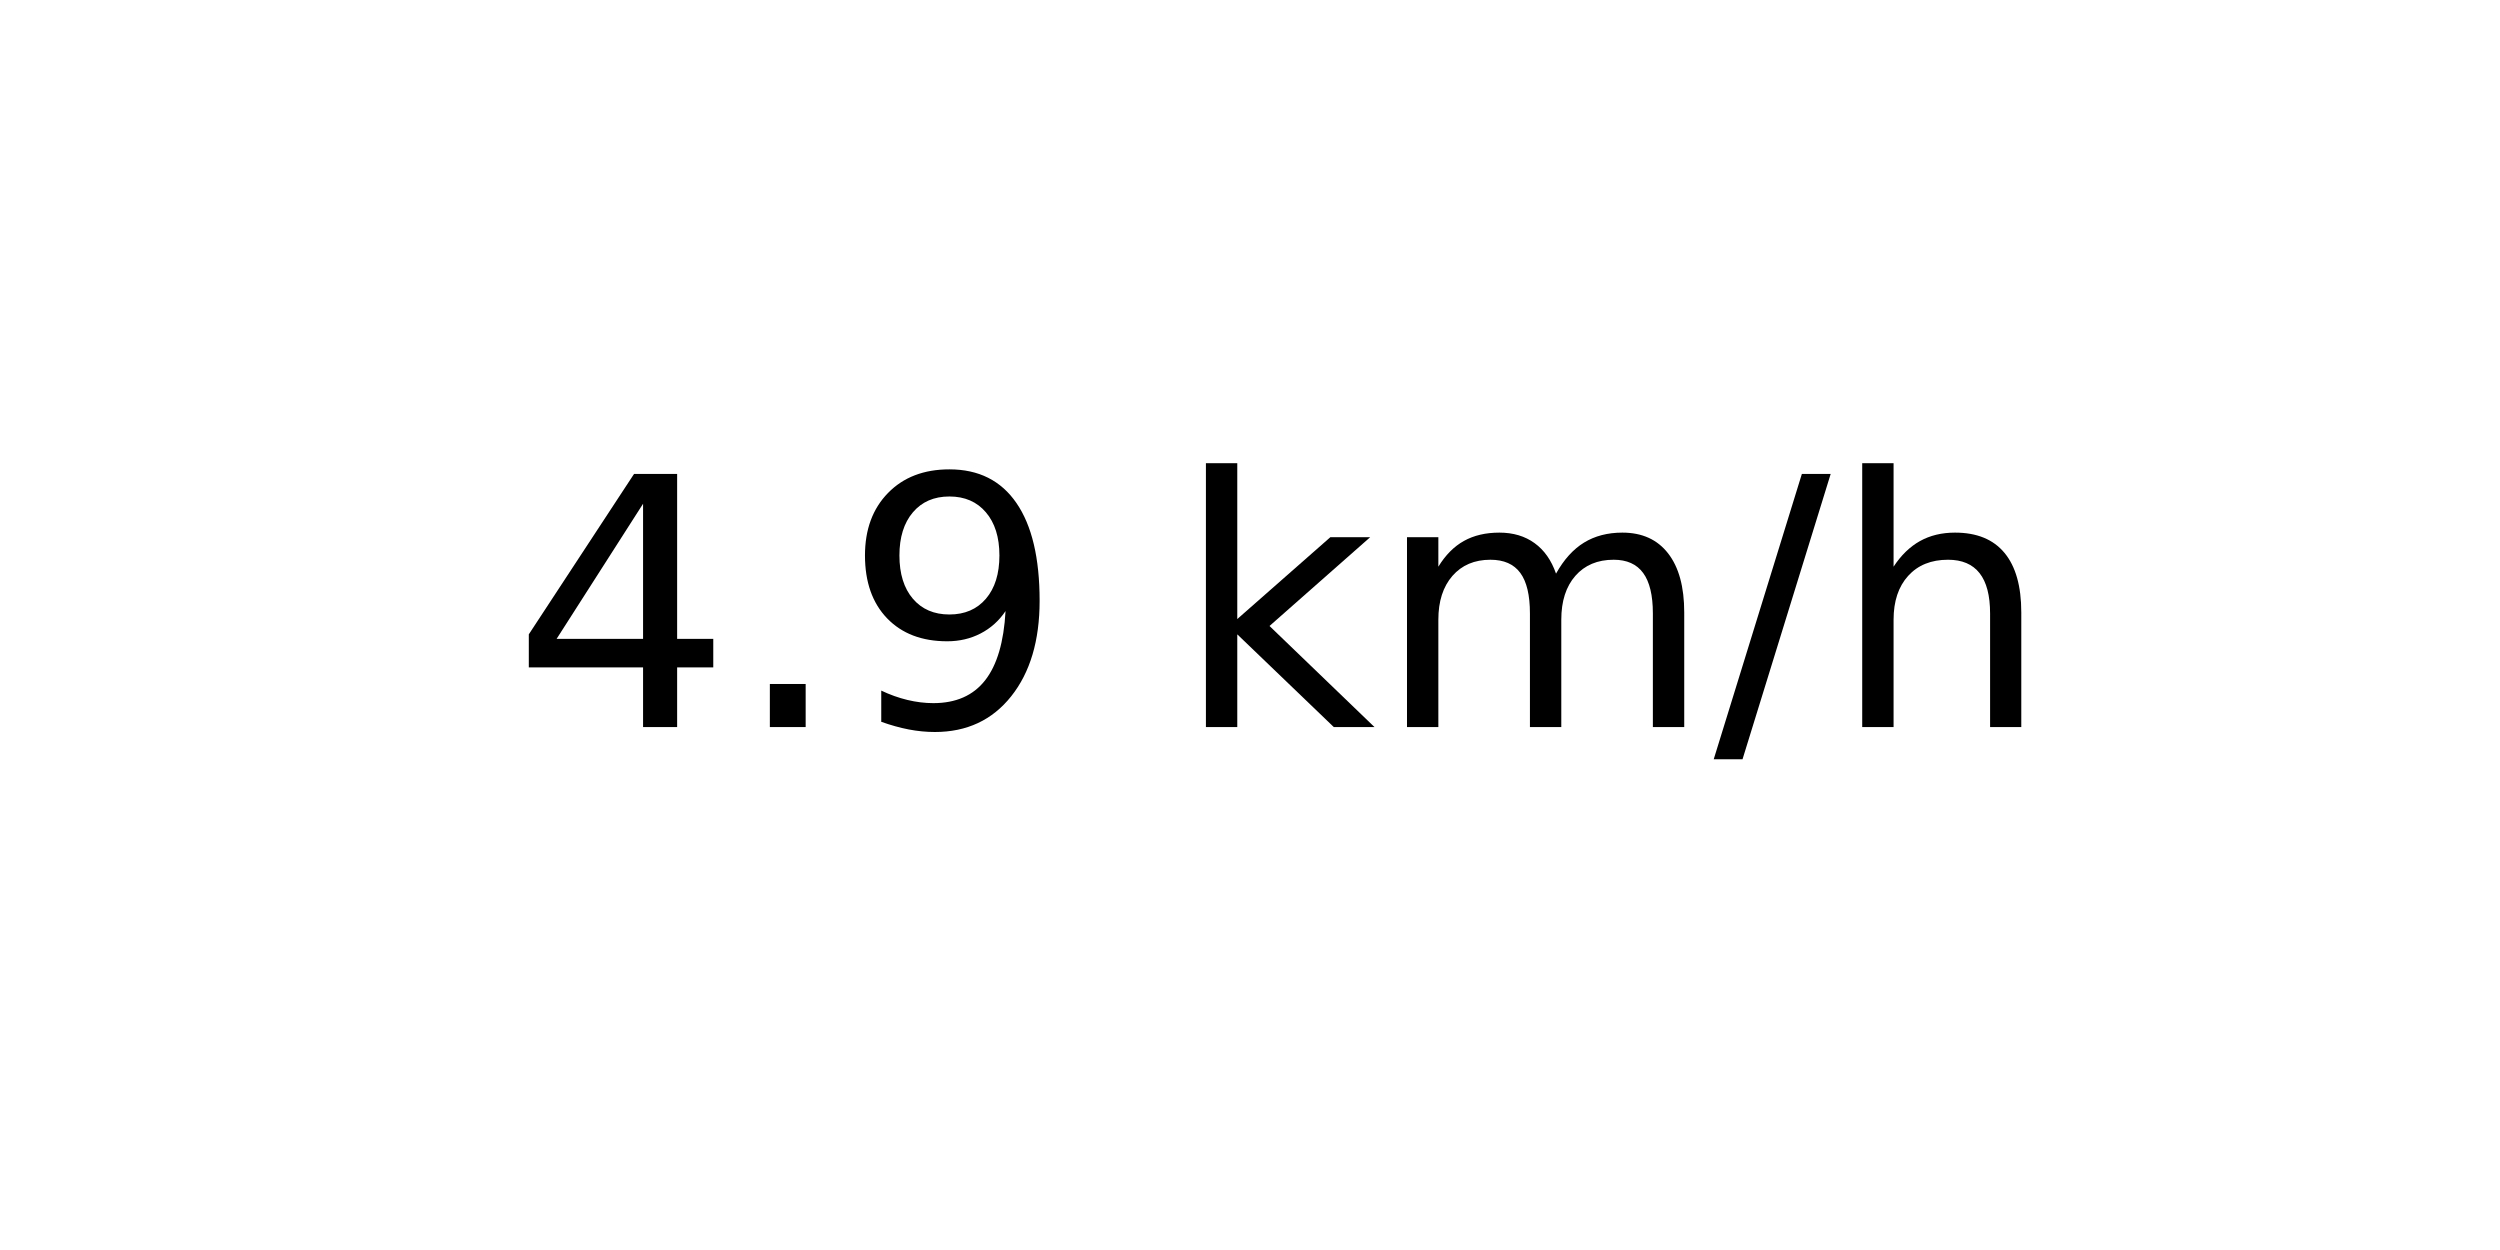
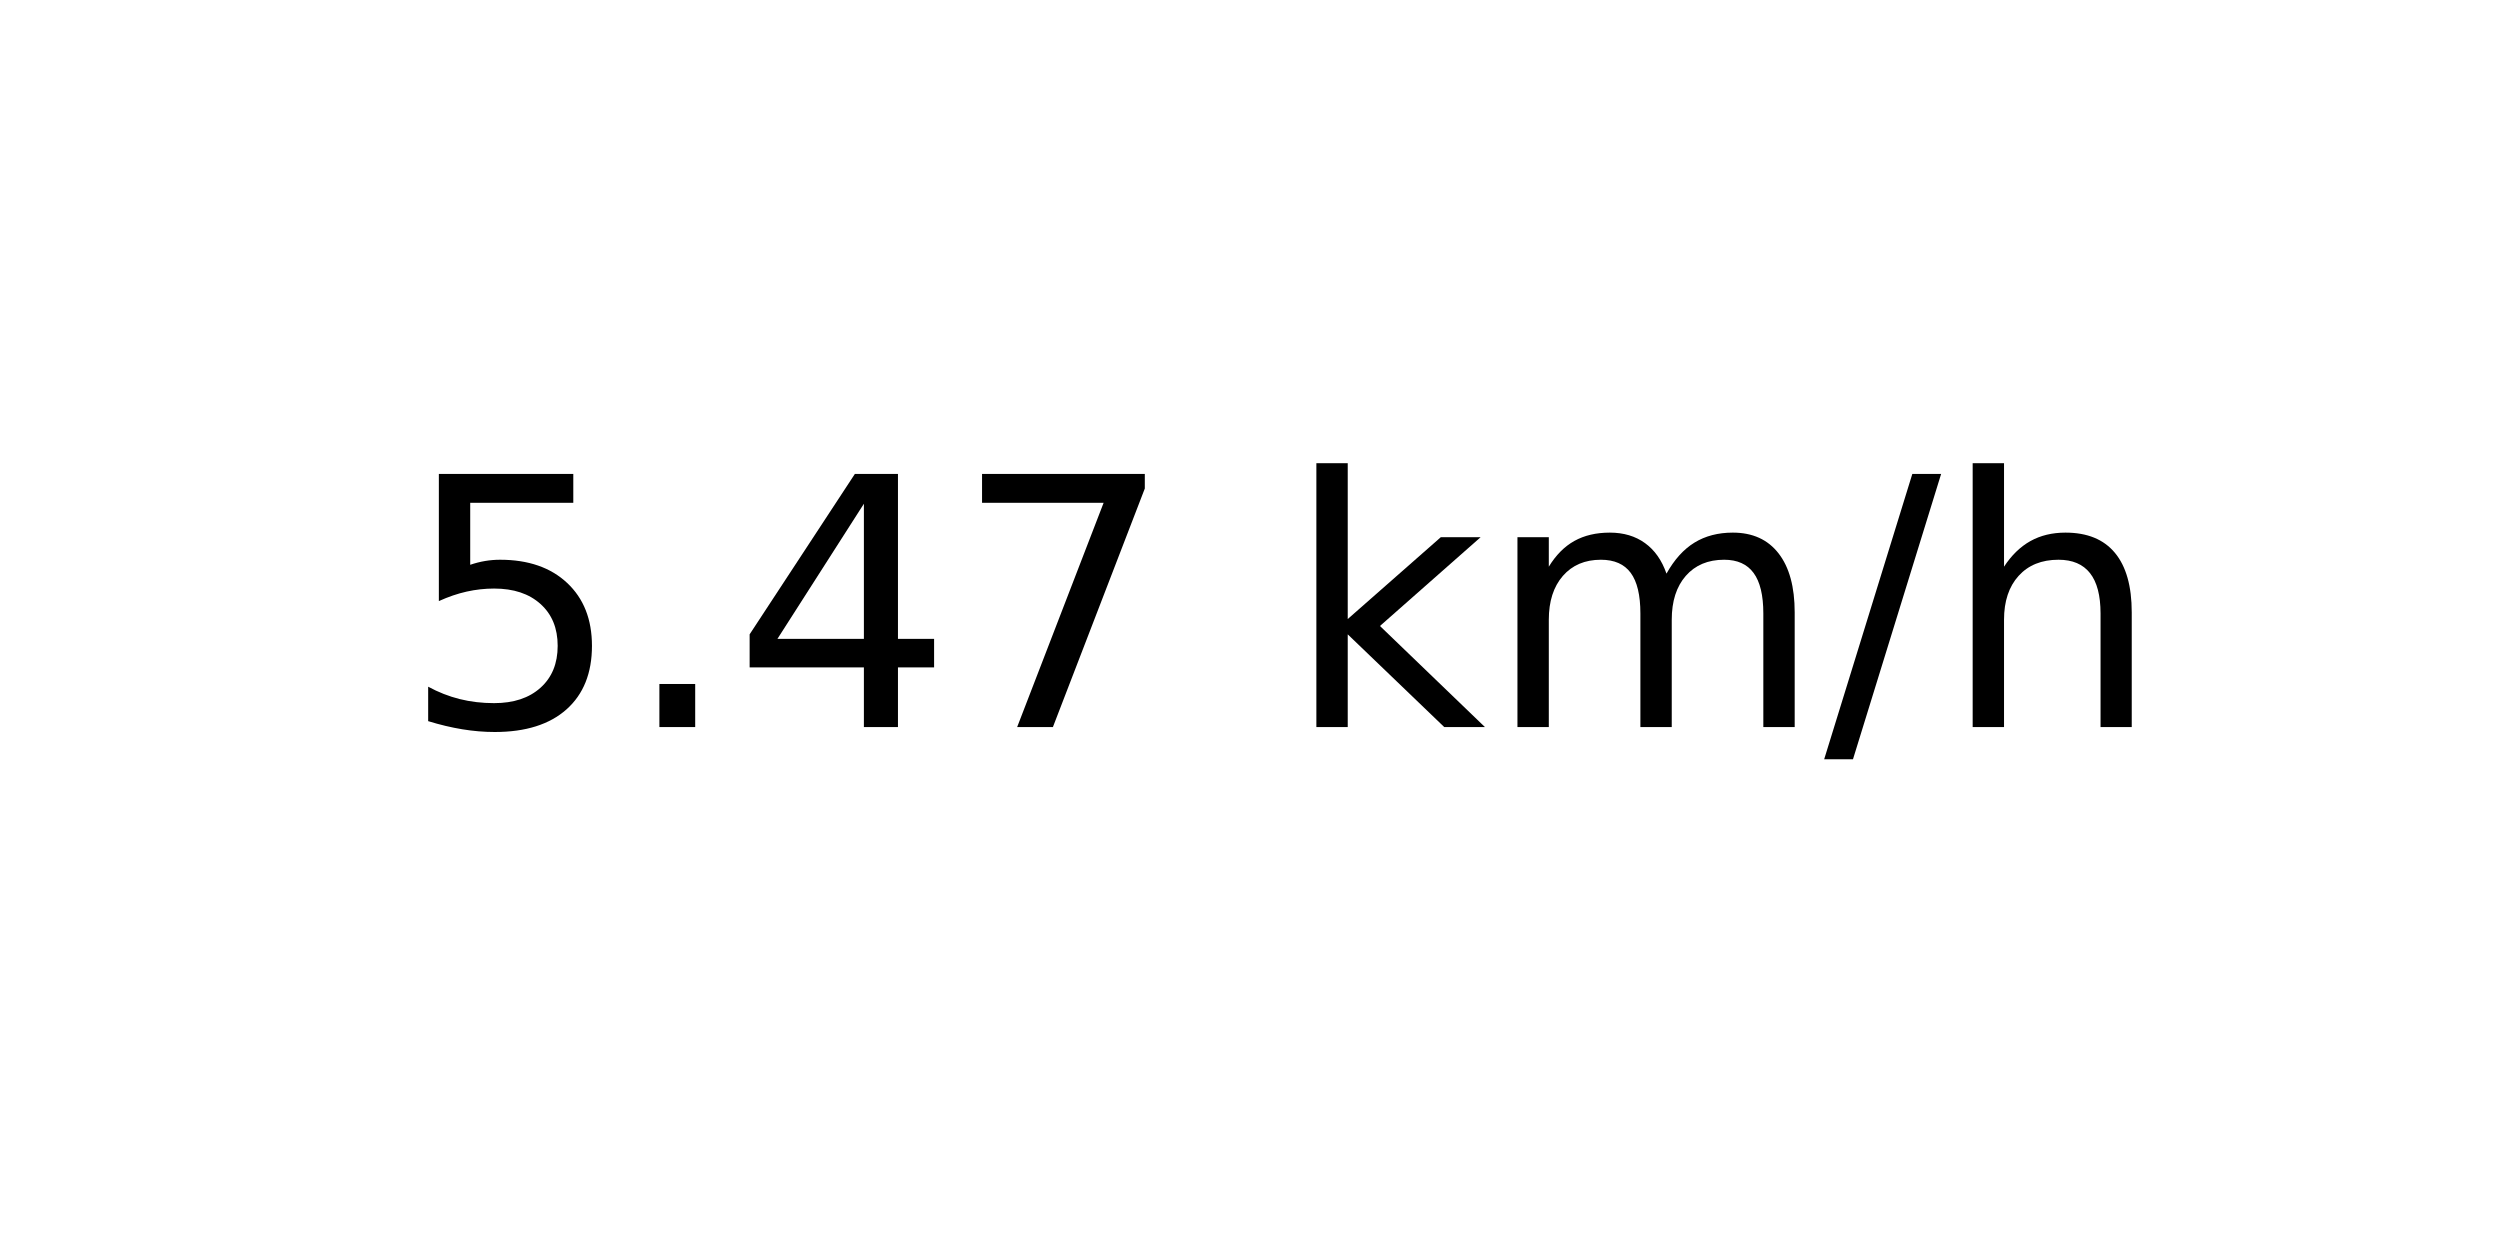
<svg xmlns="http://www.w3.org/2000/svg" xmlns:xlink="http://www.w3.org/1999/xlink" width="72pt" height="36pt" viewBox="0 0 72 36" version="1.1">
  <defs>
    <style type="text/css">*{stroke-linejoin: round; stroke-linecap: butt}</style>
  </defs>
  <g id="figure_1">
    <g id="axes_1">
      <g id="text_1">
-         <g transform="translate(14.74062 20.93937) scale(0.1 -0.1)">
+         <g transform="translate(11.55937 20.93937) scale(0.1 -0.1)">
          <defs>
+             <path id="DejaVuSans-35" d="M 691 4666  L 3169 4666  L 3169 4134  L 1269 4134  L 1269 2991  Q 1406 3038 1543 3061  Q 1681 3084 1819 3084  Q 2600 3084 3056 2656  Q 3513 2228 3513 1497  Q 3513 744 3044 326  Q 2575 -91 1722 -91  Q 1428 -91 1123 -41  Q 819 9 494 109  L 494 744  Q 775 591 1075 516  Q 1375 441 1709 441  Q 2250 441 2565 725  Q 2881 1009 2881 1497  Q 2881 1984 2565 2268  Q 2250 2553 1709 2553  Q 1456 2553 1204 2497  Q 953 2441 691 2322  L 691 4666  z " transform="scale(0.015625)" />
+             <path id="DejaVuSans-2e" d="M 684 794  L 1344 794  L 1344 0  L 684 0  L 684 794  z " transform="scale(0.015625)" />
            <path id="DejaVuSans-34" d="M 2419 4116  L 825 1625  L 2419 1625  L 2419 4116  z M 2253 4666  L 3047 4666  L 3047 1625  L 3713 1625  L 3713 1100  L 3047 1100  L 3047 0  L 2419 0  L 2419 1100  L 313 1100  L 313 1709  L 2253 4666  z " transform="scale(0.015625)" />
-             <path id="DejaVuSans-2e" d="M 684 794  L 1344 794  L 1344 0  L 684 0  L 684 794  z " transform="scale(0.015625)" />
-             <path id="DejaVuSans-39" d="M 703 97  L 703 672  Q 941 559 1184 500  Q 1428 441 1663 441  Q 2288 441 2617 861  Q 2947 1281 2994 2138  Q 2813 1869 2534 1725  Q 2256 1581 1919 1581  Q 1219 1581 811 2004  Q 403 2428 403 3163  Q 403 3881 828 4315  Q 1253 4750 1959 4750  Q 2769 4750 3195 4129  Q 3622 3509 3622 2328  Q 3622 1225 3098 567  Q 2575 -91 1691 -91  Q 1453 -91 1209 -44  Q 966 3 703 97  z M 1959 2075  Q 2384 2075 2632 2365  Q 2881 2656 2881 3163  Q 2881 3666 2632 3958  Q 2384 4250 1959 4250  Q 1534 4250 1286 3958  Q 1038 3666 1038 3163  Q 1038 2656 1286 2365  Q 1534 2075 1959 2075  z " transform="scale(0.015625)" />
+             <path id="DejaVuSans-37" d="M 525 4666  L 3525 4666  L 3525 4397  L 1831 0  L 1172 0  L 2766 4134  L 525 4134  L 525 4666  z " transform="scale(0.015625)" />
            <path id="DejaVuSans-20" transform="scale(0.015625)" />
            <path id="DejaVuSans-6b" d="M 581 4863  L 1159 4863  L 1159 1991  L 2875 3500  L 3609 3500  L 1753 1863  L 3688 0  L 2938 0  L 1159 1709  L 1159 0  L 581 0  L 581 4863  z " transform="scale(0.015625)" />
            <path id="DejaVuSans-6d" d="M 3328 2828  Q 3544 3216 3844 3400  Q 4144 3584 4550 3584  Q 5097 3584 5394 3201  Q 5691 2819 5691 2113  L 5691 0  L 5113 0  L 5113 2094  Q 5113 2597 4934 2840  Q 4756 3084 4391 3084  Q 3944 3084 3684 2787  Q 3425 2491 3425 1978  L 3425 0  L 2847 0  L 2847 2094  Q 2847 2600 2669 2842  Q 2491 3084 2119 3084  Q 1678 3084 1418 2786  Q 1159 2488 1159 1978  L 1159 0  L 581 0  L 581 3500  L 1159 3500  L 1159 2956  Q 1356 3278 1631 3431  Q 1906 3584 2284 3584  Q 2666 3584 2933 3390  Q 3200 3197 3328 2828  z " transform="scale(0.015625)" />
            <path id="DejaVuSans-2f" d="M 1625 4666  L 2156 4666  L 531 -594  L 0 -594  L 1625 4666  z " transform="scale(0.015625)" />
            <path id="DejaVuSans-68" d="M 3513 2113  L 3513 0  L 2938 0  L 2938 2094  Q 2938 2591 2744 2837  Q 2550 3084 2163 3084  Q 1697 3084 1428 2787  Q 1159 2491 1159 1978  L 1159 0  L 581 0  L 581 4863  L 1159 4863  L 1159 2956  Q 1366 3272 1645 3428  Q 1925 3584 2291 3584  Q 2894 3584 3203 3211  Q 3513 2838 3513 2113  z " transform="scale(0.015625)" />
          </defs>
-           <use xlink:href="#DejaVuSans-34" />
+           <use xlink:href="#DejaVuSans-35" />
          <use xlink:href="#DejaVuSans-2e" x="63.623" />
-           <use xlink:href="#DejaVuSans-39" x="95.41" />
-           <use xlink:href="#DejaVuSans-20" x="159.033" />
-           <use xlink:href="#DejaVuSans-6b" x="190.82" />
-           <use xlink:href="#DejaVuSans-6d" x="248.73" />
-           <use xlink:href="#DejaVuSans-2f" x="346.143" />
-           <use xlink:href="#DejaVuSans-68" x="379.834" />
+           <use xlink:href="#DejaVuSans-34" x="95.41" />
+           <use xlink:href="#DejaVuSans-37" x="159.033" />
+           <use xlink:href="#DejaVuSans-20" x="222.656" />
+           <use xlink:href="#DejaVuSans-6b" x="254.443" />
+           <use xlink:href="#DejaVuSans-6d" x="312.354" />
+           <use xlink:href="#DejaVuSans-2f" x="409.766" />
+           <use xlink:href="#DejaVuSans-68" x="443.457" />
        </g>
      </g>
    </g>
  </g>
</svg>
